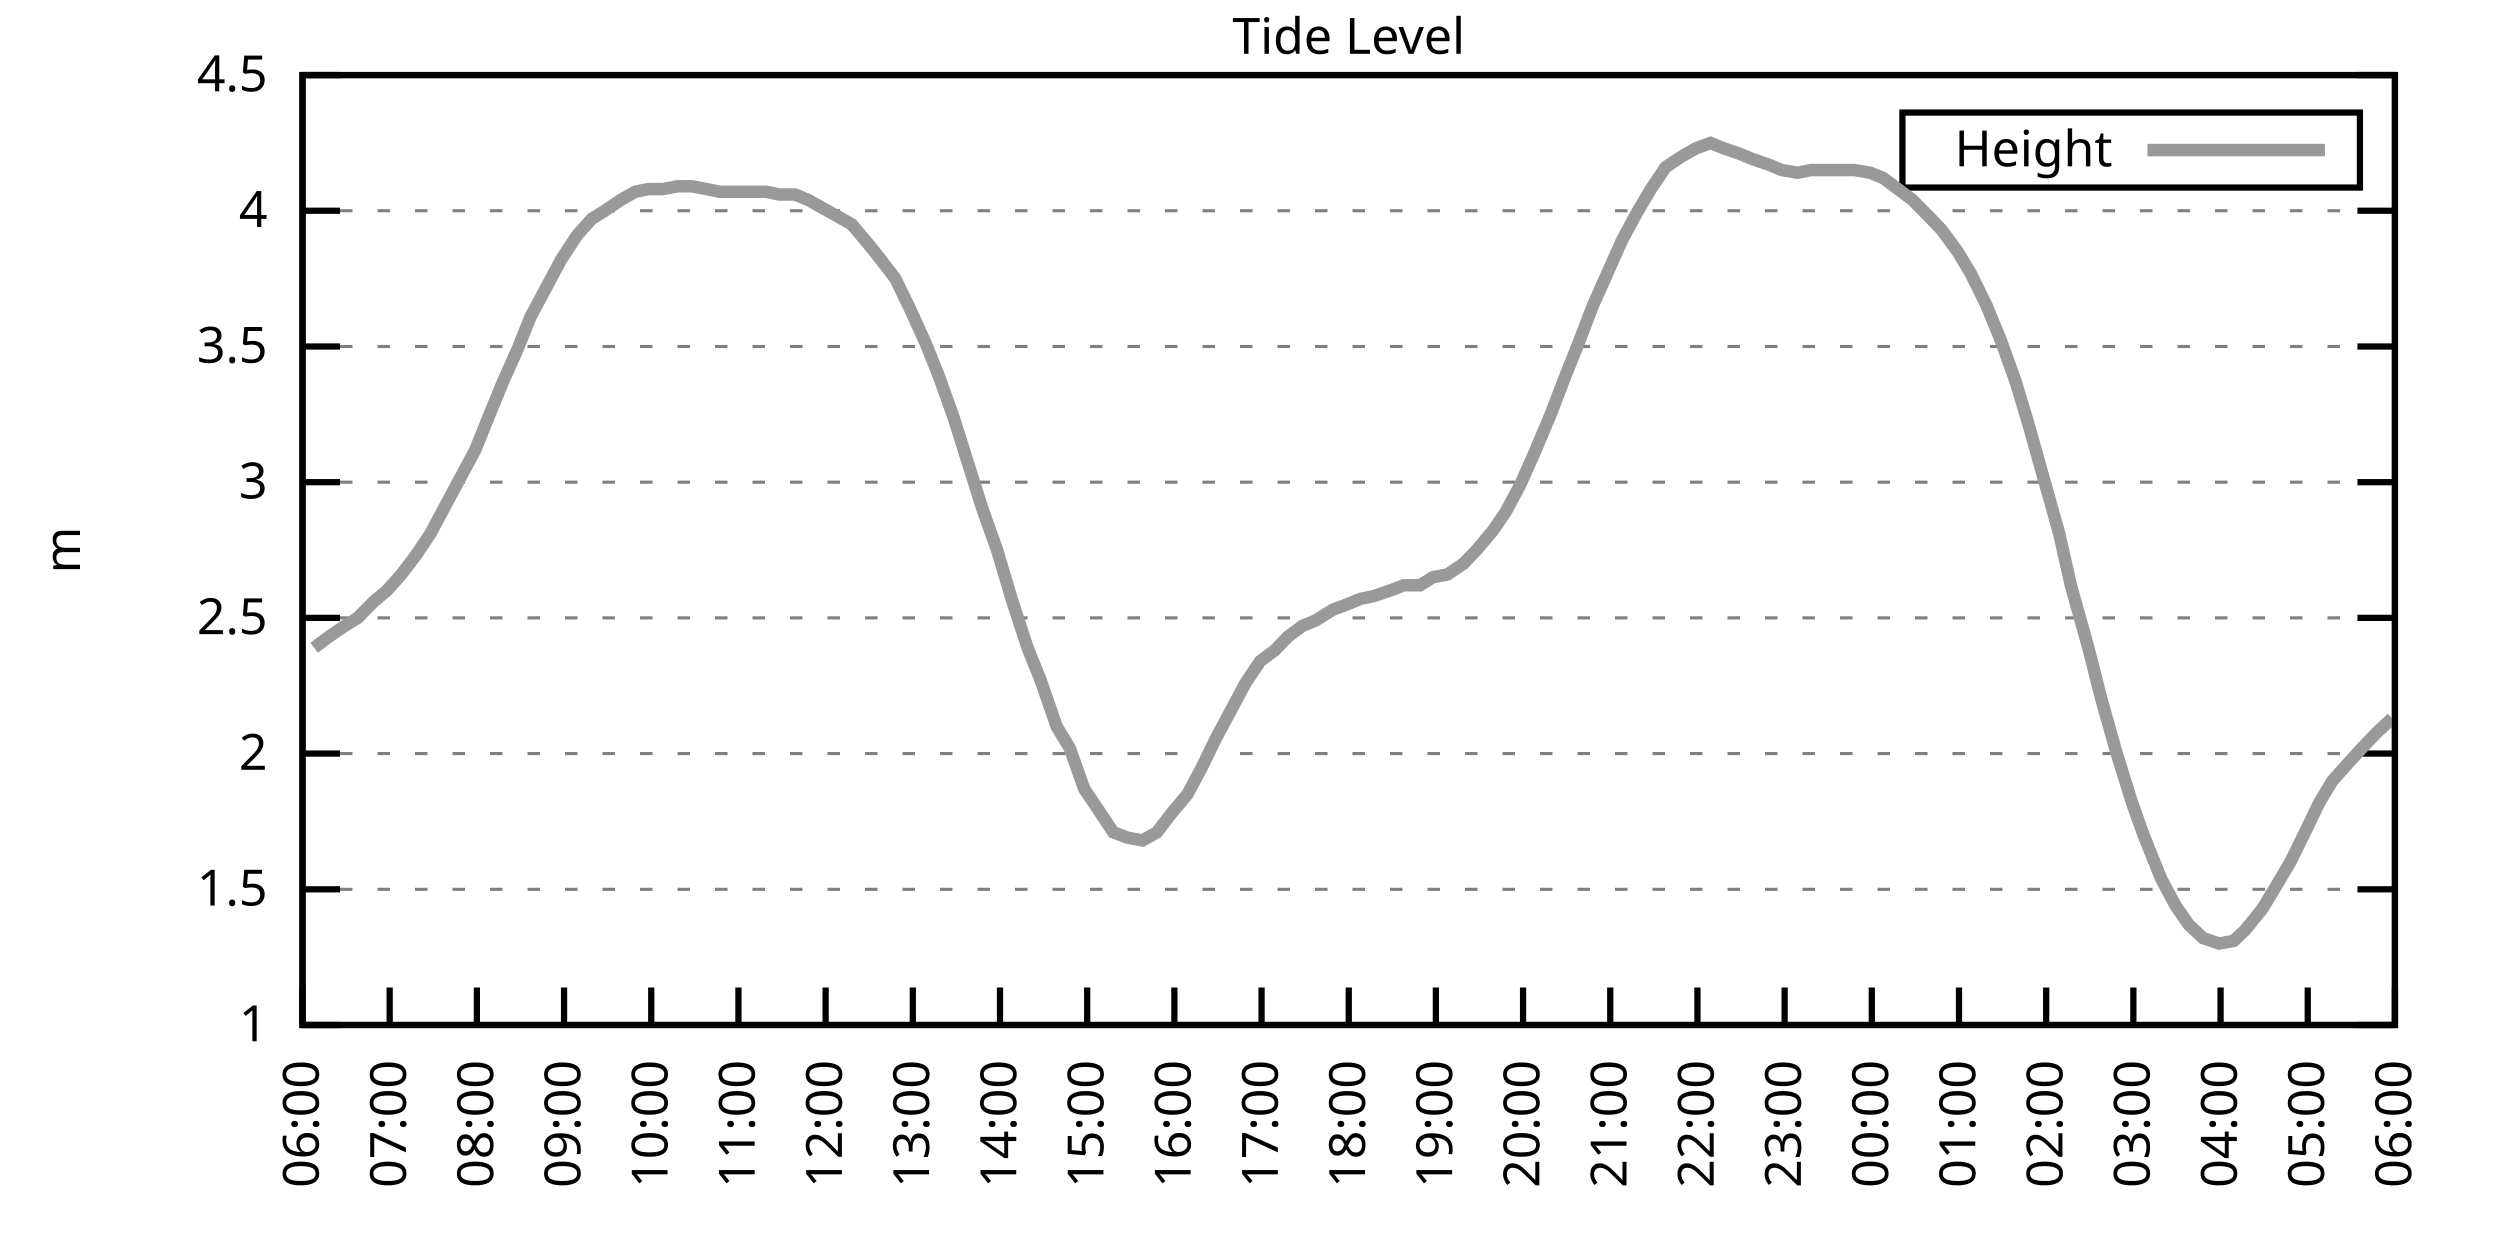
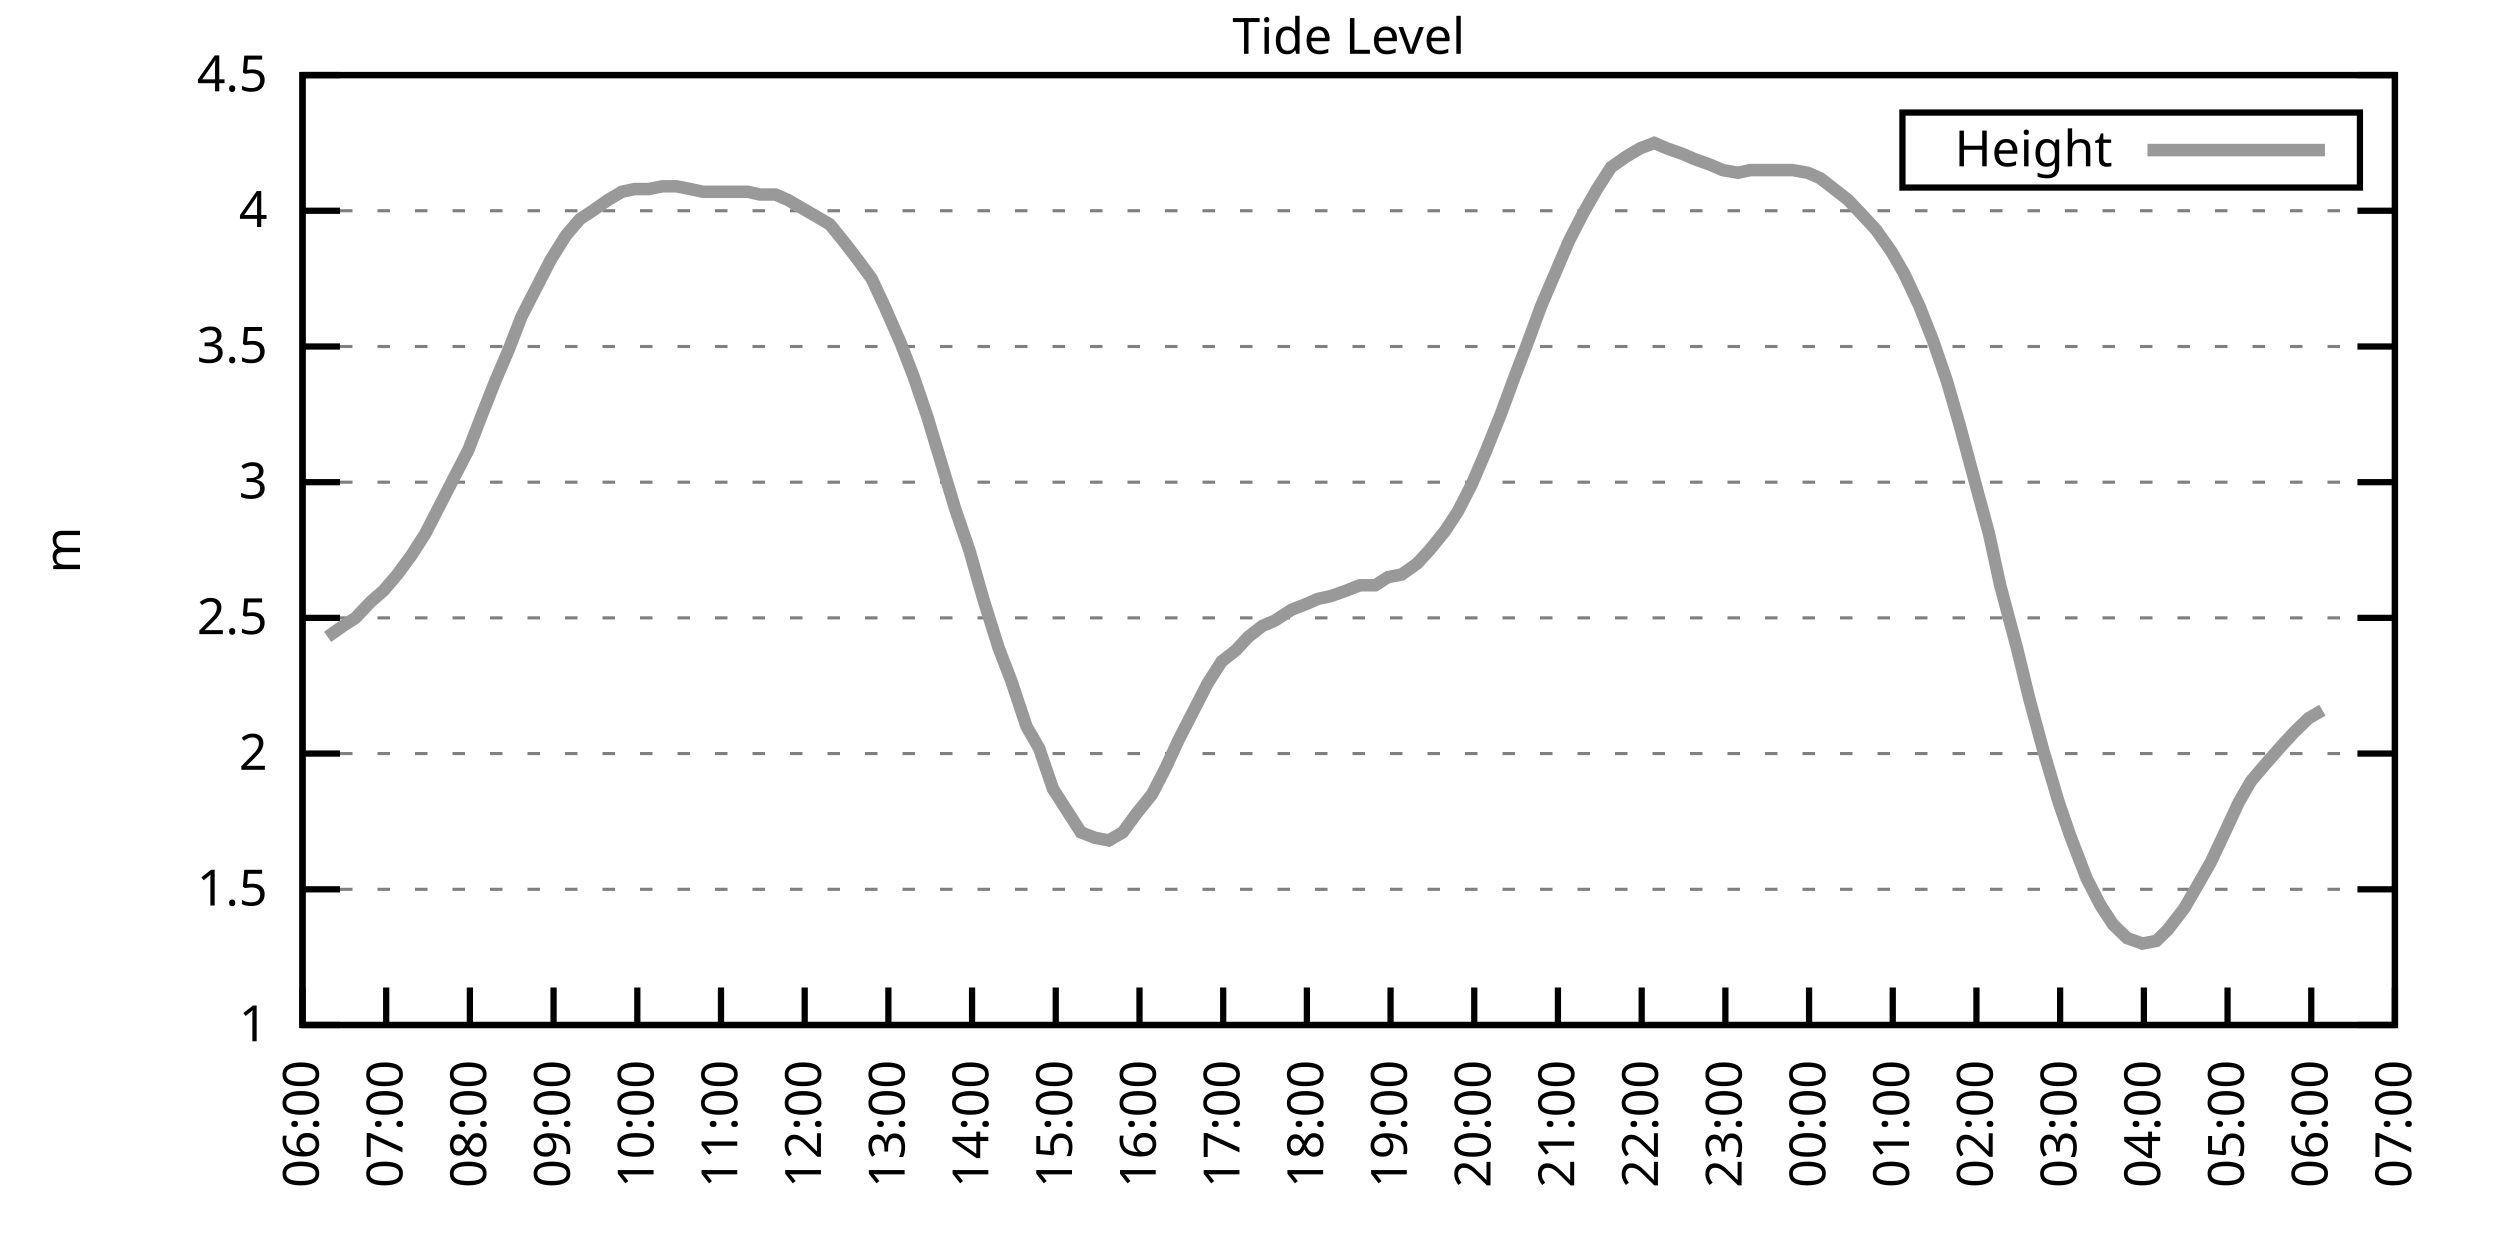
<svg xmlns="http://www.w3.org/2000/svg" xmlns:xlink="http://www.w3.org/1999/xlink" width="400" height="200" viewBox="0 0 400 200">
  <g id="gnuplot_canvas">
    <rect x="0" y="0" width="400" height="200" fill="none" />
    <defs>
      <circle id="gpDot" r="0.5" stroke-width="0.5" stroke="currentColor" />
      <path id="gpPt0" stroke-width="0.333" stroke="currentColor" d="M-1,0 h2 M0,-1 v2" />
      <path id="gpPt1" stroke-width="0.333" stroke="currentColor" d="M-1,-1 L1,1 M1,-1 L-1,1" />
      <path id="gpPt2" stroke-width="0.333" stroke="currentColor" d="M-1,0 L1,0 M0,-1 L0,1 M-1,-1 L1,1 M-1,1 L1,-1" />
      <rect id="gpPt3" stroke-width="0.333" stroke="currentColor" x="-1" y="-1" width="2" height="2" />
      <rect id="gpPt4" stroke-width="0.333" stroke="currentColor" fill="currentColor" x="-1" y="-1" width="2" height="2" />
      <circle id="gpPt5" stroke-width="0.333" stroke="currentColor" cx="0" cy="0" r="1" />
      <use xlink:href="#gpPt5" id="gpPt6" fill="currentColor" stroke="none" />
      <path id="gpPt7" stroke-width="0.333" stroke="currentColor" d="M0,-1.33 L-1.33,0.67 L1.33,0.67 z" />
      <use xlink:href="#gpPt7" id="gpPt8" fill="currentColor" stroke="none" />
      <use xlink:href="#gpPt7" id="gpPt9" stroke="currentColor" transform="rotate(180)" />
      <use xlink:href="#gpPt9" id="gpPt10" fill="currentColor" stroke="none" />
      <use xlink:href="#gpPt3" id="gpPt11" stroke="currentColor" transform="rotate(45)" />
      <use xlink:href="#gpPt11" id="gpPt12" fill="currentColor" stroke="none" />
      <path id="gpPt13" stroke-width="0.333" stroke="currentColor" d="M0,1.330 L1.265,0.411 L0.782,-1.067 L-0.782,-1.076 L-1.265,0.411 z" />
      <use xlink:href="#gpPt13" id="gpPt14" fill="currentColor" stroke="none" />
      <filter id="textbox" filterUnits="objectBoundingBox" x="0" y="0" height="1" width="1">
        <feFlood flood-color="white" flood-opacity="1" result="bgnd" />
        <feComposite in="SourceGraphic" in2="bgnd" operator="atop" />
      </filter>
      <filter id="greybox" filterUnits="objectBoundingBox" x="0" y="0" height="1" width="1">
        <feFlood flood-color="lightgrey" flood-opacity="1" result="grey" />
        <feComposite in="SourceGraphic" in2="grey" operator="atop" />
      </filter>
    </defs>
    <g fill="none" color="white" stroke="currentColor" stroke-width="1.00" stroke-linecap="butt" stroke-linejoin="miter">
</g>
    <g fill="none" color="black" stroke="currentColor" stroke-width="1.00" stroke-linecap="butt" stroke-linejoin="miter">
      <g stroke="none" shape-rendering="crispEdges">
        <polygon fill="rgb(255, 255, 255)" points="48.40,164.00 383.18,164.00 383.18,12.02 48.40,12.02 " />
      </g>
    </g>
    <g fill="none" color="black" stroke="currentColor" stroke-width="1.00" stroke-linecap="butt" stroke-linejoin="miter">
</g>
    <g fill="none" color="black" stroke="black" stroke-width="0.50" stroke-linecap="butt" stroke-linejoin="miter">
</g>
    <g fill="none" color="gray" stroke="currentColor" stroke-width="0.50" stroke-linecap="butt" stroke-linejoin="miter">
      <path stroke="gray" stroke-dasharray="2,4" class="gridline" d="M48.40,164.00 L383.19,164.00  " />
    </g>
    <g fill="none" color="gray" stroke="gray" stroke-width="1.00" stroke-linecap="butt" stroke-linejoin="miter">
</g>
    <g fill="none" color="black" stroke="currentColor" stroke-width="1.00" stroke-linecap="butt" stroke-linejoin="miter">
      <path stroke="black" d="M48.40,164.00 L54.40,164.00 M383.19,164.00 L377.19,164.00  " />
      <g transform="translate(42.80,166.60)" stroke="none" fill="black" font-family="Sans" font-size="8.00" text-anchor="end">
        <text>
          <tspan font-family="Sans"> 1</tspan>
        </text>
      </g>
    </g>
    <g fill="none" color="black" stroke="currentColor" stroke-width="1.00" stroke-linecap="butt" stroke-linejoin="miter">
</g>
    <g fill="none" color="black" stroke="black" stroke-width="0.50" stroke-linecap="butt" stroke-linejoin="miter">
</g>
    <g fill="none" color="gray" stroke="currentColor" stroke-width="0.50" stroke-linecap="butt" stroke-linejoin="miter">
      <path stroke="gray" stroke-dasharray="2,4" class="gridline" d="M48.40,142.29 L383.19,142.29  " />
    </g>
    <g fill="none" color="gray" stroke="gray" stroke-width="1.00" stroke-linecap="butt" stroke-linejoin="miter">
</g>
    <g fill="none" color="black" stroke="currentColor" stroke-width="1.00" stroke-linecap="butt" stroke-linejoin="miter">
      <path stroke="black" d="M48.40,142.29 L54.40,142.29 M383.19,142.29 L377.19,142.29  " />
      <g transform="translate(42.80,144.89)" stroke="none" fill="black" font-family="Sans" font-size="8.00" text-anchor="end">
        <text>
          <tspan font-family="Sans"> 1.5</tspan>
        </text>
      </g>
    </g>
    <g fill="none" color="black" stroke="currentColor" stroke-width="1.00" stroke-linecap="butt" stroke-linejoin="miter">
</g>
    <g fill="none" color="black" stroke="black" stroke-width="0.50" stroke-linecap="butt" stroke-linejoin="miter">
</g>
    <g fill="none" color="gray" stroke="currentColor" stroke-width="0.50" stroke-linecap="butt" stroke-linejoin="miter">
      <path stroke="gray" stroke-dasharray="2,4" class="gridline" d="M48.40,120.57 L383.19,120.57  " />
    </g>
    <g fill="none" color="gray" stroke="gray" stroke-width="1.00" stroke-linecap="butt" stroke-linejoin="miter">
</g>
    <g fill="none" color="black" stroke="currentColor" stroke-width="1.00" stroke-linecap="butt" stroke-linejoin="miter">
      <path stroke="black" d="M48.40,120.57 L54.40,120.57 M383.19,120.57 L377.19,120.57  " />
      <g transform="translate(42.80,123.17)" stroke="none" fill="black" font-family="Sans" font-size="8.00" text-anchor="end">
        <text>
          <tspan font-family="Sans"> 2</tspan>
        </text>
      </g>
    </g>
    <g fill="none" color="black" stroke="currentColor" stroke-width="1.00" stroke-linecap="butt" stroke-linejoin="miter">
</g>
    <g fill="none" color="black" stroke="black" stroke-width="0.50" stroke-linecap="butt" stroke-linejoin="miter">
</g>
    <g fill="none" color="gray" stroke="currentColor" stroke-width="0.50" stroke-linecap="butt" stroke-linejoin="miter">
      <path stroke="gray" stroke-dasharray="2,4" class="gridline" d="M48.40,98.86 L383.19,98.86  " />
    </g>
    <g fill="none" color="gray" stroke="gray" stroke-width="1.00" stroke-linecap="butt" stroke-linejoin="miter">
</g>
    <g fill="none" color="black" stroke="currentColor" stroke-width="1.00" stroke-linecap="butt" stroke-linejoin="miter">
      <path stroke="black" d="M48.40,98.86 L54.40,98.86 M383.19,98.86 L377.19,98.86  " />
      <g transform="translate(42.80,101.46)" stroke="none" fill="black" font-family="Sans" font-size="8.00" text-anchor="end">
        <text>
          <tspan font-family="Sans"> 2.5</tspan>
        </text>
      </g>
    </g>
    <g fill="none" color="black" stroke="currentColor" stroke-width="1.00" stroke-linecap="butt" stroke-linejoin="miter">
</g>
    <g fill="none" color="black" stroke="black" stroke-width="0.50" stroke-linecap="butt" stroke-linejoin="miter">
</g>
    <g fill="none" color="gray" stroke="currentColor" stroke-width="0.50" stroke-linecap="butt" stroke-linejoin="miter">
      <path stroke="gray" stroke-dasharray="2,4" class="gridline" d="M48.40,77.15 L383.19,77.15  " />
    </g>
    <g fill="none" color="gray" stroke="gray" stroke-width="1.00" stroke-linecap="butt" stroke-linejoin="miter">
</g>
    <g fill="none" color="black" stroke="currentColor" stroke-width="1.00" stroke-linecap="butt" stroke-linejoin="miter">
      <path stroke="black" d="M48.40,77.15 L54.40,77.15 M383.19,77.15 L377.19,77.15  " />
      <g transform="translate(42.80,79.75)" stroke="none" fill="black" font-family="Sans" font-size="8.00" text-anchor="end">
        <text>
          <tspan font-family="Sans"> 3</tspan>
        </text>
      </g>
    </g>
    <g fill="none" color="black" stroke="currentColor" stroke-width="1.00" stroke-linecap="butt" stroke-linejoin="miter">
</g>
    <g fill="none" color="black" stroke="black" stroke-width="0.50" stroke-linecap="butt" stroke-linejoin="miter">
</g>
    <g fill="none" color="gray" stroke="currentColor" stroke-width="0.50" stroke-linecap="butt" stroke-linejoin="miter">
      <path stroke="gray" stroke-dasharray="2,4" class="gridline" d="M48.40,55.44 L383.19,55.44  " />
    </g>
    <g fill="none" color="gray" stroke="gray" stroke-width="1.00" stroke-linecap="butt" stroke-linejoin="miter">
</g>
    <g fill="none" color="black" stroke="currentColor" stroke-width="1.00" stroke-linecap="butt" stroke-linejoin="miter">
      <path stroke="black" d="M48.40,55.44 L54.40,55.44 M383.19,55.44 L377.19,55.44  " />
      <g transform="translate(42.80,58.04)" stroke="none" fill="black" font-family="Sans" font-size="8.00" text-anchor="end">
        <text>
          <tspan font-family="Sans"> 3.5</tspan>
        </text>
      </g>
    </g>
    <g fill="none" color="black" stroke="currentColor" stroke-width="1.00" stroke-linecap="butt" stroke-linejoin="miter">
</g>
    <g fill="none" color="black" stroke="black" stroke-width="0.50" stroke-linecap="butt" stroke-linejoin="miter">
</g>
    <g fill="none" color="gray" stroke="currentColor" stroke-width="0.50" stroke-linecap="butt" stroke-linejoin="miter">
      <path stroke="gray" stroke-dasharray="2,4" class="gridline" d="M48.40,33.72 L383.19,33.72  " />
    </g>
    <g fill="none" color="gray" stroke="gray" stroke-width="1.00" stroke-linecap="butt" stroke-linejoin="miter">
</g>
    <g fill="none" color="black" stroke="currentColor" stroke-width="1.00" stroke-linecap="butt" stroke-linejoin="miter">
      <path stroke="black" d="M48.40,33.72 L54.40,33.72 M383.19,33.72 L377.19,33.72  " />
      <g transform="translate(42.80,36.32)" stroke="none" fill="black" font-family="Sans" font-size="8.00" text-anchor="end">
        <text>
          <tspan font-family="Sans"> 4</tspan>
        </text>
      </g>
    </g>
    <g fill="none" color="black" stroke="currentColor" stroke-width="1.00" stroke-linecap="butt" stroke-linejoin="miter">
</g>
    <g fill="none" color="black" stroke="black" stroke-width="0.50" stroke-linecap="butt" stroke-linejoin="miter">
</g>
    <g fill="none" color="gray" stroke="currentColor" stroke-width="0.50" stroke-linecap="butt" stroke-linejoin="miter">
      <path stroke="gray" stroke-dasharray="2,4" class="gridline" d="M48.40,12.01 L383.19,12.01  " />
    </g>
    <g fill="none" color="gray" stroke="gray" stroke-width="1.00" stroke-linecap="butt" stroke-linejoin="miter">
</g>
    <g fill="none" color="black" stroke="currentColor" stroke-width="1.00" stroke-linecap="butt" stroke-linejoin="miter">
      <path stroke="black" d="M48.40,12.01 L54.40,12.01 M383.19,12.01 L377.19,12.01  " />
      <g transform="translate(42.80,14.61)" stroke="none" fill="black" font-family="Sans" font-size="8.00" text-anchor="end">
        <text>
          <tspan font-family="Sans"> 4.5</tspan>
        </text>
      </g>
    </g>
    <g fill="none" color="black" stroke="currentColor" stroke-width="1.00" stroke-linecap="butt" stroke-linejoin="miter">
      <path stroke="black" d="M48.40,164.00 L48.40,158.00  " />
      <g transform="translate(51.00,169.60) rotate(270.00)" stroke="none" fill="black" font-family="Sans" font-size="8.00" text-anchor="end">
        <text>
          <tspan font-family="Sans">06:00</tspan>
        </text>
      </g>
    </g>
    <g fill="none" color="black" stroke="currentColor" stroke-width="1.00" stroke-linecap="butt" stroke-linejoin="miter">
-       <path stroke="black" d="M62.35,164.00 L62.35,158.00  " />
-       <g transform="translate(64.95,169.60) rotate(270.00)" stroke="none" fill="black" font-family="Sans" font-size="8.00" text-anchor="end">
+       <path stroke="black" d="M61.79,164.00 L61.79,158.00  " />
+       <g transform="translate(64.39,169.60) rotate(270.00)" stroke="none" fill="black" font-family="Sans" font-size="8.00" text-anchor="end">
        <text>
          <tspan font-family="Sans">07:00</tspan>
        </text>
      </g>
    </g>
    <g fill="none" color="black" stroke="currentColor" stroke-width="1.00" stroke-linecap="butt" stroke-linejoin="miter">
-       <path stroke="black" d="M76.30,164.00 L76.30,158.00  " />
-       <g transform="translate(78.90,169.60) rotate(270.00)" stroke="none" fill="black" font-family="Sans" font-size="8.00" text-anchor="end">
+       <path stroke="black" d="M75.18,164.00 L75.18,158.00  " />
+       <g transform="translate(77.78,169.60) rotate(270.00)" stroke="none" fill="black" font-family="Sans" font-size="8.00" text-anchor="end">
        <text>
          <tspan font-family="Sans">08:00</tspan>
        </text>
      </g>
    </g>
    <g fill="none" color="black" stroke="currentColor" stroke-width="1.00" stroke-linecap="butt" stroke-linejoin="miter">
-       <path stroke="black" d="M90.25,164.00 L90.25,158.00  " />
-       <g transform="translate(92.85,169.60) rotate(270.00)" stroke="none" fill="black" font-family="Sans" font-size="8.00" text-anchor="end">
+       <path stroke="black" d="M88.57,164.00 L88.57,158.00  " />
+       <g transform="translate(91.17,169.60) rotate(270.00)" stroke="none" fill="black" font-family="Sans" font-size="8.00" text-anchor="end">
        <text>
          <tspan font-family="Sans">09:00</tspan>
        </text>
      </g>
    </g>
    <g fill="none" color="black" stroke="currentColor" stroke-width="1.00" stroke-linecap="butt" stroke-linejoin="miter">
-       <path stroke="black" d="M104.20,164.00 L104.20,158.00  " />
-       <g transform="translate(106.80,169.60) rotate(270.00)" stroke="none" fill="black" font-family="Sans" font-size="8.00" text-anchor="end">
+       <path stroke="black" d="M101.97,164.00 L101.97,158.00  " />
+       <g transform="translate(104.57,169.60) rotate(270.00)" stroke="none" fill="black" font-family="Sans" font-size="8.00" text-anchor="end">
        <text>
          <tspan font-family="Sans">10:00</tspan>
        </text>
      </g>
    </g>
    <g fill="none" color="black" stroke="currentColor" stroke-width="1.00" stroke-linecap="butt" stroke-linejoin="miter">
-       <path stroke="black" d="M118.15,164.00 L118.15,158.00  " />
-       <g transform="translate(120.75,169.60) rotate(270.00)" stroke="none" fill="black" font-family="Sans" font-size="8.00" text-anchor="end">
+       <path stroke="black" d="M115.36,164.00 L115.36,158.00  " />
+       <g transform="translate(117.96,169.60) rotate(270.00)" stroke="none" fill="black" font-family="Sans" font-size="8.00" text-anchor="end">
        <text>
          <tspan font-family="Sans">11:00</tspan>
        </text>
      </g>
    </g>
    <g fill="none" color="black" stroke="currentColor" stroke-width="1.00" stroke-linecap="butt" stroke-linejoin="miter">
-       <path stroke="black" d="M132.10,164.00 L132.10,158.00  " />
-       <g transform="translate(134.70,169.60) rotate(270.00)" stroke="none" fill="black" font-family="Sans" font-size="8.00" text-anchor="end">
+       <path stroke="black" d="M128.75,164.00 L128.75,158.00  " />
+       <g transform="translate(131.35,169.60) rotate(270.00)" stroke="none" fill="black" font-family="Sans" font-size="8.00" text-anchor="end">
        <text>
          <tspan font-family="Sans">12:00</tspan>
        </text>
      </g>
    </g>
    <g fill="none" color="black" stroke="currentColor" stroke-width="1.00" stroke-linecap="butt" stroke-linejoin="miter">
-       <path stroke="black" d="M146.05,164.00 L146.05,158.00  " />
-       <g transform="translate(148.65,169.60) rotate(270.00)" stroke="none" fill="black" font-family="Sans" font-size="8.00" text-anchor="end">
+       <path stroke="black" d="M142.14,164.00 L142.14,158.00  " />
+       <g transform="translate(144.74,169.60) rotate(270.00)" stroke="none" fill="black" font-family="Sans" font-size="8.00" text-anchor="end">
        <text>
          <tspan font-family="Sans">13:00</tspan>
        </text>
      </g>
    </g>
    <g fill="none" color="black" stroke="currentColor" stroke-width="1.00" stroke-linecap="butt" stroke-linejoin="miter">
-       <path stroke="black" d="M160.00,164.00 L160.00,158.00  " />
-       <g transform="translate(162.60,169.60) rotate(270.00)" stroke="none" fill="black" font-family="Sans" font-size="8.00" text-anchor="end">
+       <path stroke="black" d="M155.53,164.00 L155.53,158.00  " />
+       <g transform="translate(158.13,169.60) rotate(270.00)" stroke="none" fill="black" font-family="Sans" font-size="8.00" text-anchor="end">
        <text>
          <tspan font-family="Sans">14:00</tspan>
        </text>
      </g>
    </g>
    <g fill="none" color="black" stroke="currentColor" stroke-width="1.00" stroke-linecap="butt" stroke-linejoin="miter">
-       <path stroke="black" d="M173.95,164.00 L173.95,158.00  " />
-       <g transform="translate(176.55,169.60) rotate(270.00)" stroke="none" fill="black" font-family="Sans" font-size="8.00" text-anchor="end">
+       <path stroke="black" d="M168.92,164.00 L168.92,158.00  " />
+       <g transform="translate(171.52,169.60) rotate(270.00)" stroke="none" fill="black" font-family="Sans" font-size="8.00" text-anchor="end">
        <text>
          <tspan font-family="Sans">15:00</tspan>
        </text>
      </g>
    </g>
    <g fill="none" color="black" stroke="currentColor" stroke-width="1.00" stroke-linecap="butt" stroke-linejoin="miter">
-       <path stroke="black" d="M187.90,164.00 L187.90,158.00  " />
-       <g transform="translate(190.50,169.60) rotate(270.00)" stroke="none" fill="black" font-family="Sans" font-size="8.00" text-anchor="end">
+       <path stroke="black" d="M182.32,164.00 L182.32,158.00  " />
+       <g transform="translate(184.92,169.60) rotate(270.00)" stroke="none" fill="black" font-family="Sans" font-size="8.00" text-anchor="end">
        <text>
          <tspan font-family="Sans">16:00</tspan>
        </text>
      </g>
    </g>
    <g fill="none" color="black" stroke="currentColor" stroke-width="1.00" stroke-linecap="butt" stroke-linejoin="miter">
-       <path stroke="black" d="M201.85,164.00 L201.85,158.00  " />
-       <g transform="translate(204.45,169.60) rotate(270.00)" stroke="none" fill="black" font-family="Sans" font-size="8.00" text-anchor="end">
+       <path stroke="black" d="M195.71,164.00 L195.71,158.00  " />
+       <g transform="translate(198.31,169.60) rotate(270.00)" stroke="none" fill="black" font-family="Sans" font-size="8.00" text-anchor="end">
        <text>
          <tspan font-family="Sans">17:00</tspan>
        </text>
      </g>
    </g>
    <g fill="none" color="black" stroke="currentColor" stroke-width="1.00" stroke-linecap="butt" stroke-linejoin="miter">
-       <path stroke="black" d="M215.80,164.00 L215.80,158.00  " />
-       <g transform="translate(218.40,169.60) rotate(270.00)" stroke="none" fill="black" font-family="Sans" font-size="8.00" text-anchor="end">
+       <path stroke="black" d="M209.10,164.00 L209.10,158.00  " />
+       <g transform="translate(211.70,169.60) rotate(270.00)" stroke="none" fill="black" font-family="Sans" font-size="8.00" text-anchor="end">
        <text>
          <tspan font-family="Sans">18:00</tspan>
        </text>
      </g>
    </g>
    <g fill="none" color="black" stroke="currentColor" stroke-width="1.00" stroke-linecap="butt" stroke-linejoin="miter">
-       <path stroke="black" d="M229.74,164.00 L229.74,158.00  " />
-       <g transform="translate(232.34,169.60) rotate(270.00)" stroke="none" fill="black" font-family="Sans" font-size="8.00" text-anchor="end">
+       <path stroke="black" d="M222.49,164.00 L222.49,158.00  " />
+       <g transform="translate(225.09,169.60) rotate(270.00)" stroke="none" fill="black" font-family="Sans" font-size="8.00" text-anchor="end">
        <text>
          <tspan font-family="Sans">19:00</tspan>
        </text>
      </g>
    </g>
    <g fill="none" color="black" stroke="currentColor" stroke-width="1.00" stroke-linecap="butt" stroke-linejoin="miter">
-       <path stroke="black" d="M243.69,164.00 L243.69,158.00  " />
-       <g transform="translate(246.29,169.60) rotate(270.00)" stroke="none" fill="black" font-family="Sans" font-size="8.00" text-anchor="end">
+       <path stroke="black" d="M235.88,164.00 L235.88,158.00  " />
+       <g transform="translate(238.48,169.60) rotate(270.00)" stroke="none" fill="black" font-family="Sans" font-size="8.00" text-anchor="end">
        <text>
          <tspan font-family="Sans">20:00</tspan>
        </text>
      </g>
    </g>
    <g fill="none" color="black" stroke="currentColor" stroke-width="1.00" stroke-linecap="butt" stroke-linejoin="miter">
-       <path stroke="black" d="M257.64,164.00 L257.64,158.00  " />
-       <g transform="translate(260.24,169.60) rotate(270.00)" stroke="none" fill="black" font-family="Sans" font-size="8.00" text-anchor="end">
+       <path stroke="black" d="M249.27,164.00 L249.27,158.00  " />
+       <g transform="translate(251.87,169.60) rotate(270.00)" stroke="none" fill="black" font-family="Sans" font-size="8.00" text-anchor="end">
        <text>
          <tspan font-family="Sans">21:00</tspan>
        </text>
      </g>
    </g>
    <g fill="none" color="black" stroke="currentColor" stroke-width="1.00" stroke-linecap="butt" stroke-linejoin="miter">
-       <path stroke="black" d="M271.59,164.00 L271.59,158.00  " />
-       <g transform="translate(274.19,169.60) rotate(270.00)" stroke="none" fill="black" font-family="Sans" font-size="8.00" text-anchor="end">
+       <path stroke="black" d="M262.67,164.00 L262.67,158.00  " />
+       <g transform="translate(265.27,169.60) rotate(270.00)" stroke="none" fill="black" font-family="Sans" font-size="8.00" text-anchor="end">
        <text>
          <tspan font-family="Sans">22:00</tspan>
        </text>
      </g>
    </g>
    <g fill="none" color="black" stroke="currentColor" stroke-width="1.00" stroke-linecap="butt" stroke-linejoin="miter">
-       <path stroke="black" d="M285.54,164.00 L285.54,158.00  " />
-       <g transform="translate(288.14,169.60) rotate(270.00)" stroke="none" fill="black" font-family="Sans" font-size="8.00" text-anchor="end">
+       <path stroke="black" d="M276.06,164.00 L276.06,158.00  " />
+       <g transform="translate(278.66,169.60) rotate(270.00)" stroke="none" fill="black" font-family="Sans" font-size="8.00" text-anchor="end">
        <text>
          <tspan font-family="Sans">23:00</tspan>
        </text>
      </g>
    </g>
    <g fill="none" color="black" stroke="currentColor" stroke-width="1.00" stroke-linecap="butt" stroke-linejoin="miter">
-       <path stroke="black" d="M299.49,164.00 L299.49,158.00  " />
-       <g transform="translate(302.09,169.60) rotate(270.00)" stroke="none" fill="black" font-family="Sans" font-size="8.00" text-anchor="end">
+       <path stroke="black" d="M289.45,164.00 L289.45,158.00  " />
+       <g transform="translate(292.05,169.60) rotate(270.00)" stroke="none" fill="black" font-family="Sans" font-size="8.00" text-anchor="end">
        <text>
          <tspan font-family="Sans">00:00</tspan>
        </text>
      </g>
    </g>
    <g fill="none" color="black" stroke="currentColor" stroke-width="1.00" stroke-linecap="butt" stroke-linejoin="miter">
-       <path stroke="black" d="M313.44,164.00 L313.44,158.00  " />
-       <g transform="translate(316.04,169.60) rotate(270.00)" stroke="none" fill="black" font-family="Sans" font-size="8.00" text-anchor="end">
+       <path stroke="black" d="M302.84,164.00 L302.84,158.00  " />
+       <g transform="translate(305.44,169.60) rotate(270.00)" stroke="none" fill="black" font-family="Sans" font-size="8.00" text-anchor="end">
        <text>
          <tspan font-family="Sans">01:00</tspan>
        </text>
      </g>
    </g>
    <g fill="none" color="black" stroke="currentColor" stroke-width="1.00" stroke-linecap="butt" stroke-linejoin="miter">
-       <path stroke="black" d="M327.39,164.00 L327.39,158.00  " />
-       <g transform="translate(329.99,169.60) rotate(270.00)" stroke="none" fill="black" font-family="Sans" font-size="8.00" text-anchor="end">
+       <path stroke="black" d="M316.23,164.00 L316.23,158.00  " />
+       <g transform="translate(318.83,169.60) rotate(270.00)" stroke="none" fill="black" font-family="Sans" font-size="8.00" text-anchor="end">
        <text>
          <tspan font-family="Sans">02:00</tspan>
        </text>
      </g>
    </g>
    <g fill="none" color="black" stroke="currentColor" stroke-width="1.00" stroke-linecap="butt" stroke-linejoin="miter">
-       <path stroke="black" d="M341.34,164.00 L341.34,158.00  " />
-       <g transform="translate(343.94,169.60) rotate(270.00)" stroke="none" fill="black" font-family="Sans" font-size="8.00" text-anchor="end">
+       <path stroke="black" d="M329.62,164.00 L329.62,158.00  " />
+       <g transform="translate(332.22,169.60) rotate(270.00)" stroke="none" fill="black" font-family="Sans" font-size="8.00" text-anchor="end">
        <text>
          <tspan font-family="Sans">03:00</tspan>
        </text>
      </g>
    </g>
    <g fill="none" color="black" stroke="currentColor" stroke-width="1.00" stroke-linecap="butt" stroke-linejoin="miter">
-       <path stroke="black" d="M355.29,164.00 L355.29,158.00  " />
-       <g transform="translate(357.89,169.60) rotate(270.00)" stroke="none" fill="black" font-family="Sans" font-size="8.00" text-anchor="end">
+       <path stroke="black" d="M343.02,164.00 L343.02,158.00  " />
+       <g transform="translate(345.62,169.60) rotate(270.00)" stroke="none" fill="black" font-family="Sans" font-size="8.00" text-anchor="end">
        <text>
          <tspan font-family="Sans">04:00</tspan>
        </text>
      </g>
    </g>
    <g fill="none" color="black" stroke="currentColor" stroke-width="1.00" stroke-linecap="butt" stroke-linejoin="miter">
-       <path stroke="black" d="M369.24,164.00 L369.24,158.00  " />
-       <g transform="translate(371.84,169.60) rotate(270.00)" stroke="none" fill="black" font-family="Sans" font-size="8.00" text-anchor="end">
+       <path stroke="black" d="M356.41,164.00 L356.41,158.00  " />
+       <g transform="translate(359.01,169.60) rotate(270.00)" stroke="none" fill="black" font-family="Sans" font-size="8.00" text-anchor="end">
        <text>
          <tspan font-family="Sans">05:00</tspan>
+         </text>
+       </g>
+     </g>
+     <g fill="none" color="black" stroke="currentColor" stroke-width="1.00" stroke-linecap="butt" stroke-linejoin="miter">
+       <path stroke="black" d="M369.80,164.00 L369.80,158.00  " />
+       <g transform="translate(372.40,169.60) rotate(270.00)" stroke="none" fill="black" font-family="Sans" font-size="8.00" text-anchor="end">
+         <text>
+           <tspan font-family="Sans">06:00</tspan>
        </text>
      </g>
    </g>
    <g fill="none" color="black" stroke="currentColor" stroke-width="1.00" stroke-linecap="butt" stroke-linejoin="miter">
      <path stroke="black" d="M383.19,164.00 L383.19,158.00  " />
      <g transform="translate(385.79,169.60) rotate(270.00)" stroke="none" fill="black" font-family="Sans" font-size="8.00" text-anchor="end">
        <text>
-           <tspan font-family="Sans">06:00</tspan>
+           <tspan font-family="Sans">07:00</tspan>
        </text>
      </g>
    </g>
    <g fill="none" color="black" stroke="currentColor" stroke-width="1.00" stroke-linecap="butt" stroke-linejoin="miter">
</g>
    <g fill="none" color="black" stroke="currentColor" stroke-width="1.00" stroke-linecap="butt" stroke-linejoin="miter">
      <path stroke="black" d="M48.40,12.01 L48.40,164.00 L383.19,164.00 L383.19,12.01 L48.40,12.01 Z  " />
    </g>
    <g fill="none" color="black" stroke="currentColor" stroke-width="1.00" stroke-linecap="butt" stroke-linejoin="miter">
</g>
    <g fill="none" color="black" stroke="currentColor" stroke-width="1.00" stroke-linecap="butt" stroke-linejoin="miter">
      <path stroke="black" d="M304.39,30.01 L304.39,18.01 L377.59,18.01 L377.59,30.01 L304.39,30.01 Z  " />
    </g>
    <g id="Tide_level_plot_1">
      <g fill="none" color="white" stroke="black" stroke-width="2.00" stroke-linecap="butt" stroke-linejoin="miter">
</g>
      <g fill="none" color="black" stroke="currentColor" stroke-width="2.00" stroke-linecap="butt" stroke-linejoin="miter">
        <g transform="translate(337.99,26.61)" stroke="none" fill="black" font-family="Sans" font-size="8.00" text-anchor="end">
          <text>
            <tspan font-family="Sans">Height</tspan>
          </text>
        </g>
      </g>
      <g fill="none" color="black" stroke="currentColor" stroke-width="2.00" stroke-linecap="butt" stroke-linejoin="miter">
-         <path stroke="rgb(153, 153, 153)" d="M343.59,24.01 L371.99,24.01 M50.26,103.64 L52.58,101.90 L55.14,100.16 L57.23,98.86 L59.79,96.26 L61.88,94.52   L64.21,91.91 L66.53,88.87 L68.86,85.40 L71.18,81.06 L73.51,76.71 L76.07,71.94 L78.16,66.73 L80.48,61.08   L82.81,55.87 L84.90,50.66 L87.46,45.88 L89.78,41.54 L92.34,37.63 L94.67,35.03 L96.76,33.72 L99.32,31.99   L101.64,30.68 L103.73,30.25 L106.06,30.25 L108.38,29.81 L110.71,29.81 L113.03,30.25 L115.13,30.68 L120.24,30.68   L122.57,30.68 L124.66,31.12 L127.22,31.12 L129.31,31.99 L131.63,33.29 L133.96,34.59 L136.28,35.89 L138.84,38.93   L140.93,41.54 L143.26,44.58 L145.58,49.36 L148.14,55.00 L150.23,60.21 L152.56,66.73 L154.88,74.11 L157.21,81.49   L159.53,88.00 L161.86,95.82 L164.41,103.64 L166.51,108.85 L169.06,116.23 L171.16,119.71 L173.48,126.22 L175.81,129.69   L178.13,133.17 L180.46,134.04 L182.78,134.47 L185.11,133.17 L187.43,130.13 L189.99,127.09 L192.31,122.75 L194.41,118.40   L196.96,113.63 L199.29,109.28 L201.61,105.81 L203.94,104.07 L206.03,101.90 L208.36,100.16 L210.45,99.30 L213.24,97.56   L215.56,96.69 L217.65,95.82 L219.75,95.39 L222.30,94.52 L224.63,93.65 L227.19,93.65 L229.28,92.35 L231.60,91.91   L234.16,90.18 L236.25,88.00 L238.81,84.97 L240.90,81.93 L243.23,77.58 L245.55,72.37 L248.11,66.29 L250.44,60.21   L252.53,55.00 L254.85,48.92 L257.18,43.71 L259.50,38.50 L261.83,34.16 L264.15,30.25 L266.48,26.77 L269.04,25.04   L271.36,23.73 L273.69,22.87 L275.78,23.73 L278.34,24.60 L280.43,25.47 L282.99,26.34 L285.08,27.21 L287.64,27.64   L289.73,27.21 L292.29,27.21 L294.61,27.21 L296.70,27.21 L299.26,27.64 L301.35,28.51 L303.68,30.25 L306.00,31.99   L308.56,34.59 L310.65,36.76 L313.21,40.24 L315.30,43.71 L317.86,48.92 L320.18,54.57 L322.51,61.08 L324.60,68.03   L327.16,77.15 L329.48,85.40 L331.34,93.65 L334.13,103.64 L336.23,111.89 L338.55,120.14 L341.11,128.39 L342.97,133.60   L345.76,140.55 L348.08,144.89 L350.18,147.93 L352.50,150.10 L355.06,150.97 L357.38,150.54 L359.24,148.80 L362.03,145.33   L364.13,141.85 L366.45,137.94 L369.01,132.73 L371.10,128.39 L373.19,124.92 L375.52,122.31 L378.31,119.27 L380.40,117.10   L382.73,114.93  " />
+         <path stroke="rgb(153, 153, 153)" d="M343.59,24.01 L371.99,24.01 M52.42,101.90 L54.87,100.16 L56.88,98.86 L59.34,96.26 L61.35,94.52 L63.58,91.91   L65.81,88.87 L68.04,85.40 L70.27,81.06 L72.50,76.71 L74.96,71.94 L76.97,66.73 L79.20,61.08 L81.43,55.87   L83.44,50.66 L85.90,45.88 L88.13,41.54 L90.58,37.63 L92.82,35.03 L94.82,33.72 L97.28,31.99 L99.51,30.68   L101.52,30.25 L103.75,30.25 L105.98,29.81 L108.22,29.81 L110.45,30.25 L112.46,30.68 L117.37,30.68 L119.60,30.68   L121.61,31.12 L124.06,31.12 L126.07,31.99 L128.30,33.29 L130.54,34.59 L132.77,35.89 L135.22,38.93 L137.23,41.54   L139.46,44.58 L141.69,49.36 L144.15,55.00 L146.16,60.21 L148.39,66.73 L150.62,74.11 L152.85,81.49 L155.09,88.00   L157.32,95.82 L159.77,103.64 L161.78,108.85 L164.24,116.23 L166.25,119.71 L168.48,126.22 L170.71,129.69 L172.94,133.17   L175.17,134.04 L177.41,134.47 L179.64,133.17 L181.87,130.13 L184.32,127.09 L186.56,122.75 L188.57,118.40 L191.02,113.63   L193.25,109.28 L195.48,105.81 L197.72,104.07 L199.73,101.90 L201.96,100.16 L203.97,99.30 L206.64,97.56 L208.88,96.69   L210.88,95.82 L212.89,95.39 L215.35,94.52 L217.58,93.65 L220.04,93.65 L222.04,92.35 L224.28,91.91 L226.73,90.18   L228.74,88.00 L231.20,84.97 L233.20,81.93 L235.44,77.58 L237.67,72.37 L240.12,66.29 L242.36,60.21 L244.36,55.00   L246.60,48.92 L248.83,43.71 L251.06,38.50 L253.29,34.16 L255.52,30.25 L257.76,26.77 L260.21,25.04 L262.44,23.73   L264.67,22.87 L266.68,23.73 L269.14,24.60 L271.15,25.47 L273.60,26.34 L275.61,27.21 L278.07,27.64 L280.07,27.21   L282.53,27.21 L284.76,27.21 L286.77,27.21 L289.23,27.64 L291.23,28.51 L293.47,30.25 L295.70,31.99 L298.15,34.59   L300.16,36.76 L302.62,40.24 L304.63,43.71 L307.08,48.92 L309.31,54.57 L311.54,61.08 L313.55,68.03 L316.01,77.15   L318.24,85.40 L320.03,93.65 L322.70,103.64 L324.71,111.89 L326.95,120.14 L329.40,128.39 L331.19,133.60 L333.86,140.55   L336.10,144.89 L338.10,147.93 L340.34,150.10 L342.79,150.97 L345.02,150.54 L346.81,148.80 L349.49,145.33 L351.50,141.85   L353.73,137.94 L356.18,132.73 L358.19,128.39 L360.20,124.92 L362.43,122.31 L365.11,119.27 L367.12,117.10 L369.35,114.93   L371.58,113.63  " />
      </g>
    </g>
    <g fill="none" color="black" stroke="currentColor" stroke-width="2.00" stroke-linecap="butt" stroke-linejoin="miter">
</g>
    <g fill="none" color="black" stroke="black" stroke-width="1.00" stroke-linecap="butt" stroke-linejoin="miter">
</g>
    <g fill="none" color="black" stroke="currentColor" stroke-width="1.00" stroke-linecap="butt" stroke-linejoin="miter">
      <path stroke="black" d="M48.40,12.01 L48.40,164.00 L383.19,164.00 L383.19,12.01 L48.40,12.01 Z  " />
      <g transform="translate(12.80,88.01) rotate(270.00)" stroke="none" fill="black" font-family="Sans" font-size="8.00" text-anchor="middle">
        <text>
          <tspan font-family="Sans">m</tspan>
        </text>
      </g>
    </g>
    <g fill="none" color="black" stroke="currentColor" stroke-width="1.00" stroke-linecap="butt" stroke-linejoin="miter">
</g>
    <g fill="none" color="black" stroke="currentColor" stroke-width="1.00" stroke-linecap="butt" stroke-linejoin="miter">
      <g transform="translate(215.79,8.61)" stroke="none" fill="black" font-family="Sans" font-size="8.00" text-anchor="middle">
        <text>
          <tspan font-family="Sans">Tide Level</tspan>
        </text>
      </g>
    </g>
    <g fill="none" color="black" stroke="currentColor" stroke-width="1.00" stroke-linecap="butt" stroke-linejoin="miter">
</g>
  </g>
</svg>
